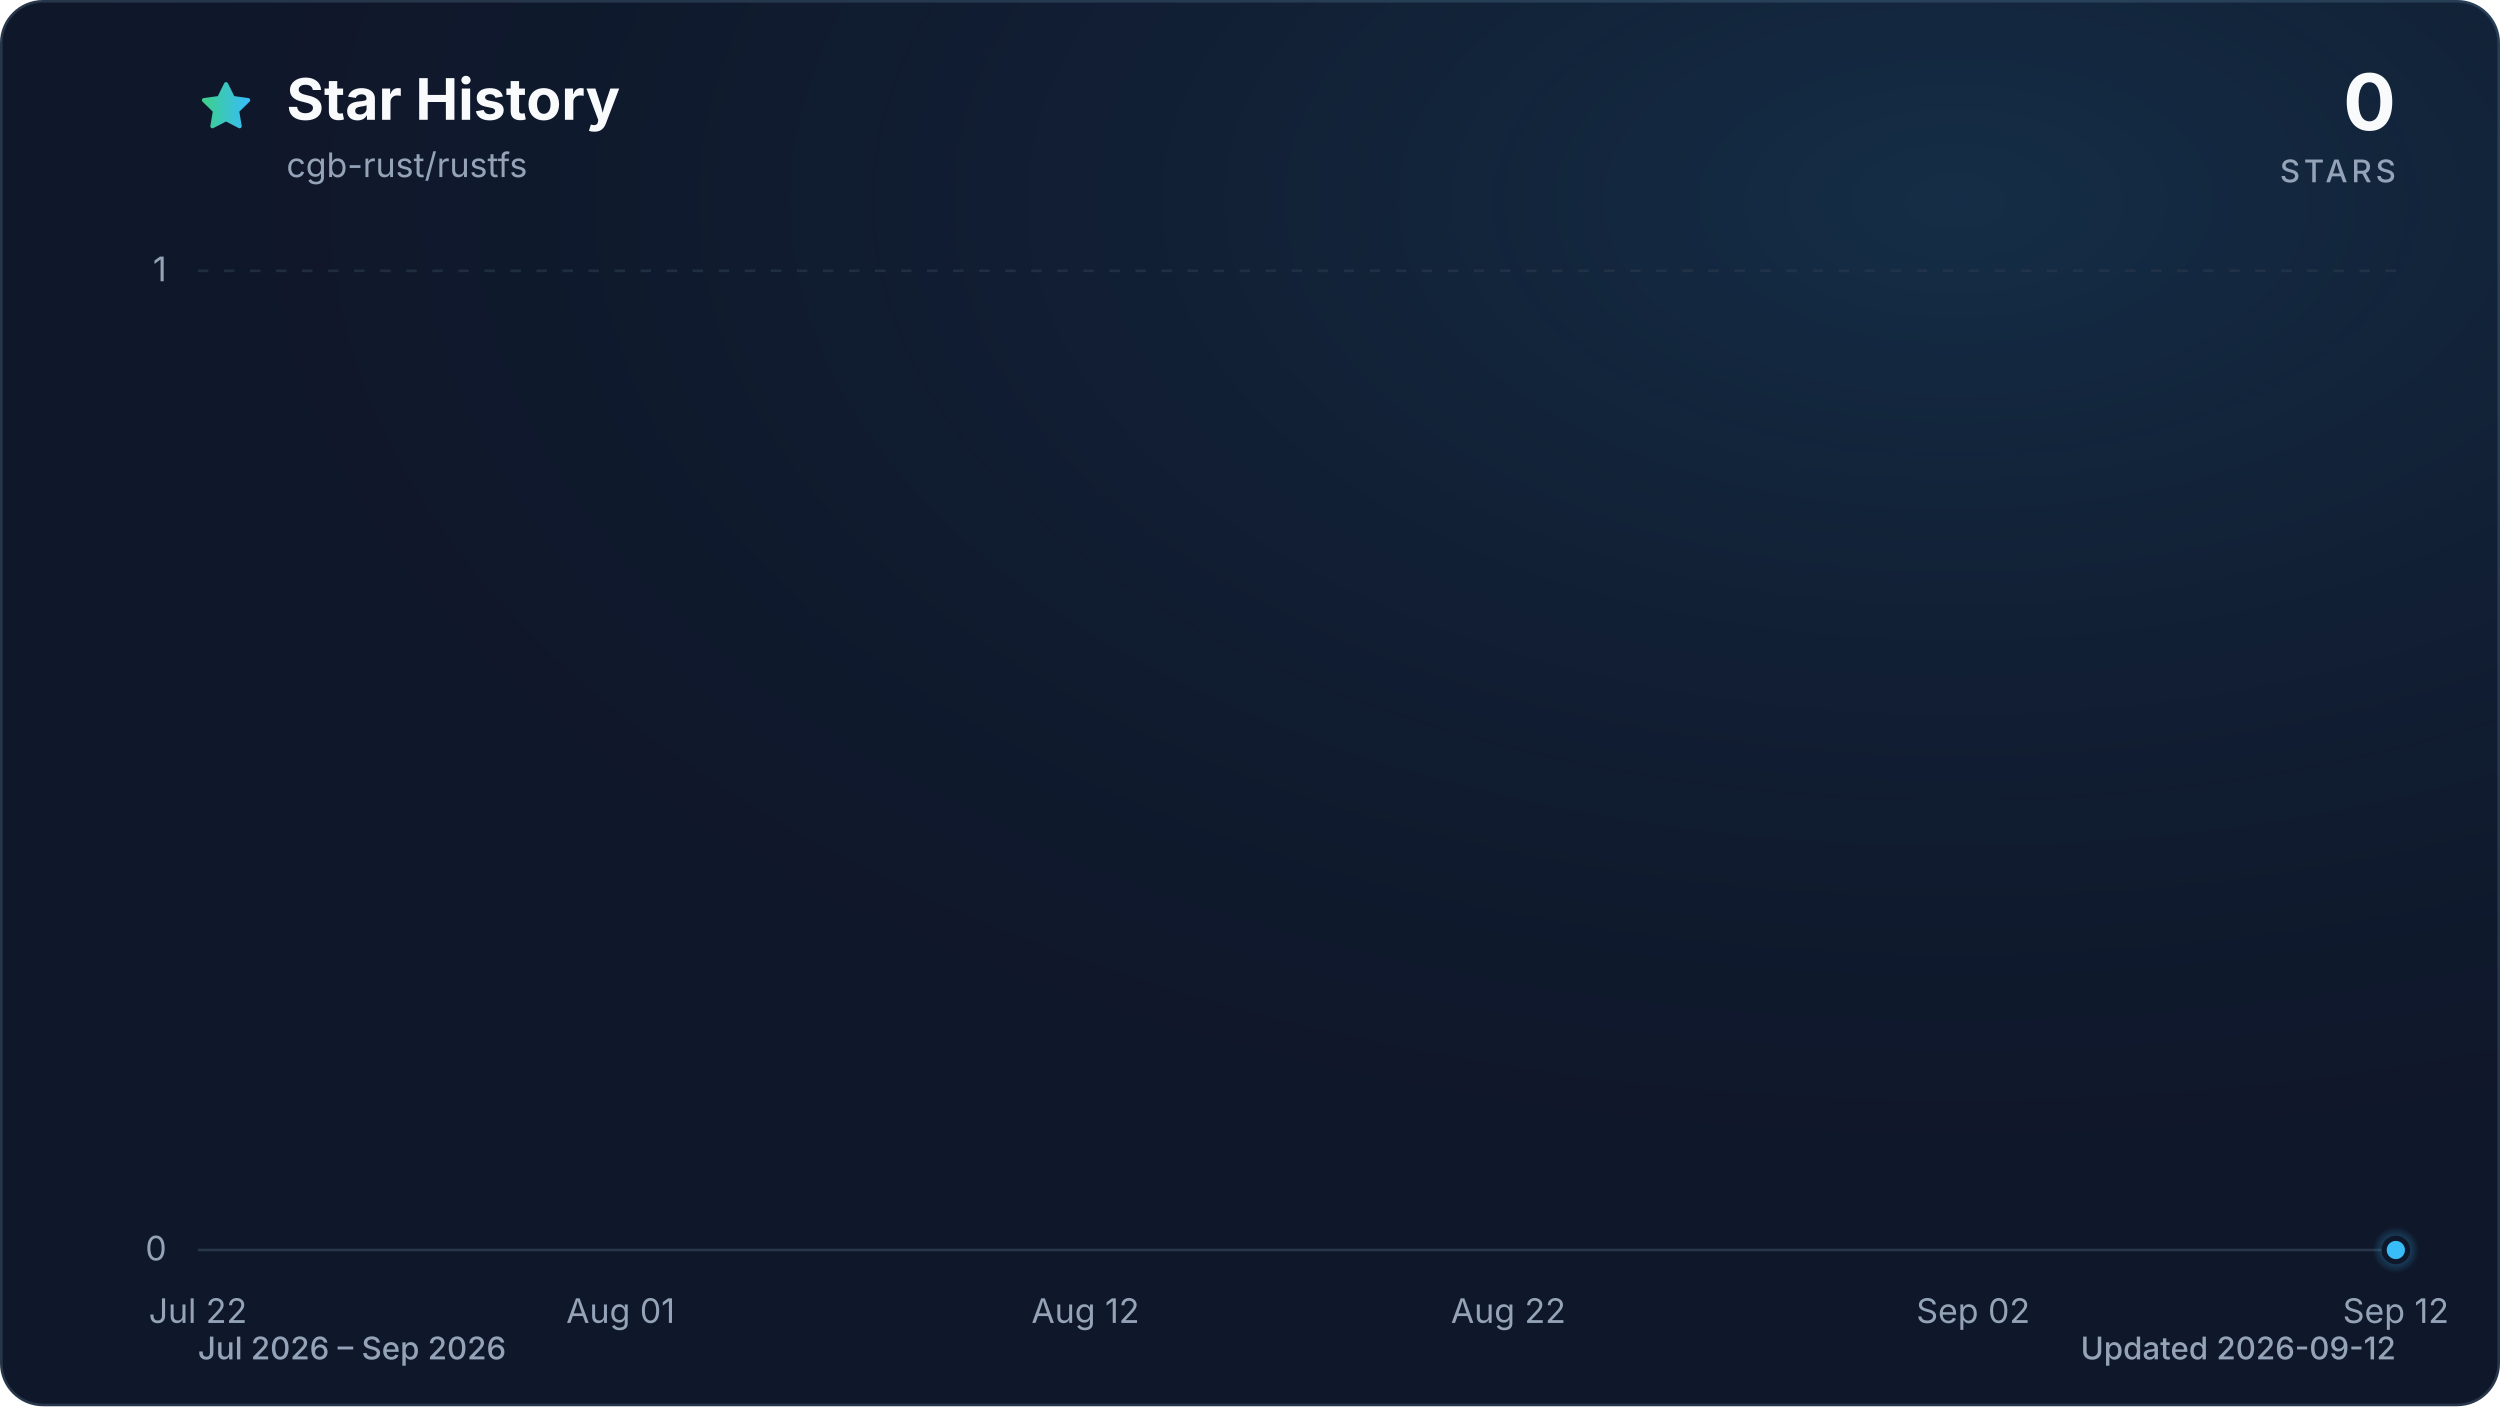
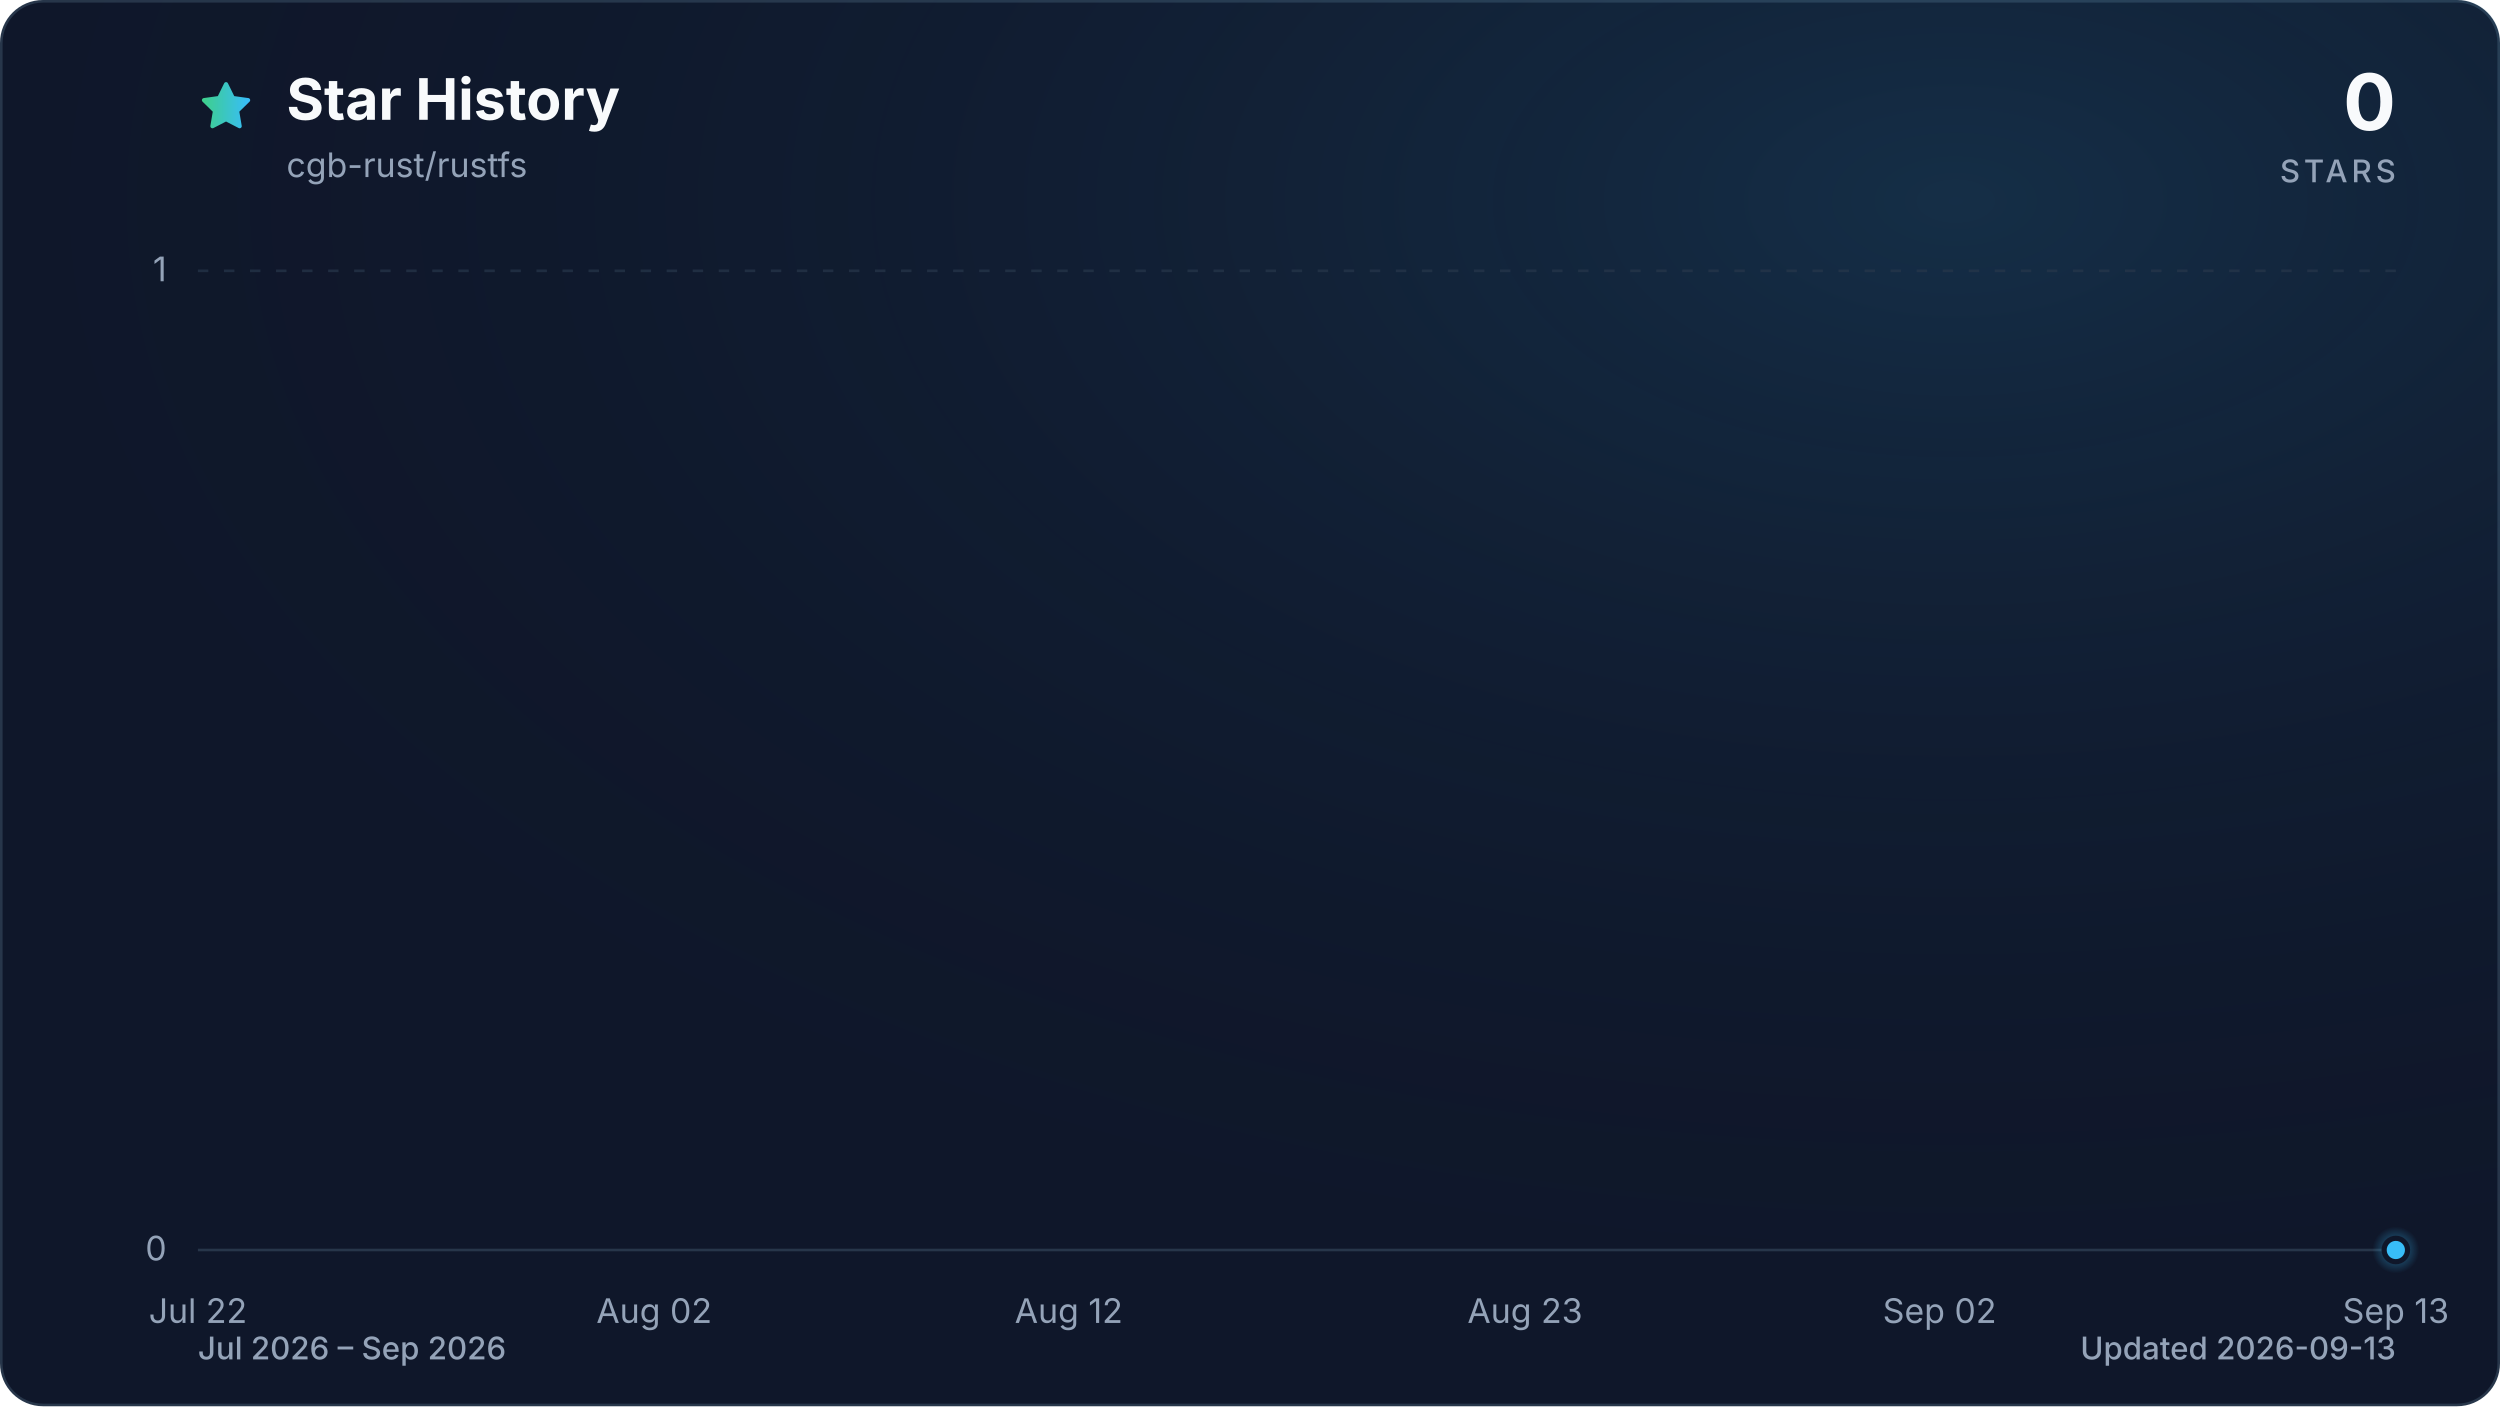
<svg xmlns="http://www.w3.org/2000/svg" viewBox="0 0 960 540" role="img" aria-labelledby="title description" data-style="gradient" data-variant="glow" data-animated="true">
  <defs>
    <linearGradient id="trend" x1="0" y1="0" x2="1" y2="0">
      <stop offset="0%" stop-color="#3ecf8e" />
      <stop offset="100%" stop-color="#38bdf8" />
    </linearGradient>
    <linearGradient id="area" x1="0" y1="0" x2="0" y2="1">
      <stop offset="0%" stop-color="#3ecf8e" stop-opacity="0.30" />
      <stop offset="55%" stop-color="#38bdf8" stop-opacity="0.10" />
      <stop offset="100%" stop-color="#38bdf8" stop-opacity="0.01" />
    </linearGradient>
    <radialGradient id="marker-halo" cx="50%" cy="50%" r="50%">
      <stop offset="0%" stop-color="#38bdf8" stop-opacity="0.55" />
      <stop offset="100%" stop-color="#38bdf8" stop-opacity="0" />
    </radialGradient>
    <radialGradient id="surface-glow" cx="78%" cy="14%" r="80%">
      <stop offset="0%" stop-color="#38bdf8" stop-opacity="0.14" />
      <stop offset="100%" stop-color="#0f172a" stop-opacity="0" />
    </radialGradient>
    <filter id="trend-glow" x="-20%" y="-20%" width="140%" height="140%">
      <feGaussianBlur stdDeviation="7" />
    </filter>
  </defs>
  <style>
.trend-enter{transform-box:fill-box;transform-origin:center;animation:trend-enter 520ms cubic-bezier(0.16,1,0.3,1)}
.marker-enter{transform-box:fill-box;transform-origin:center;animation:marker-enter 320ms cubic-bezier(0.16,1,0.3,1) 200ms both}
.marker-pulse{transform-box:fill-box;transform-origin:center;animation:marker-pulse 2.6s ease-out infinite}
@keyframes trend-enter{from{opacity:.35;transform:translateY(10px)}to{opacity:1;transform:translateY(0)}}
@keyframes marker-enter{from{opacity:0;transform:scale(.4)}to{opacity:1;transform:scale(1)}}
@keyframes marker-pulse{0%{opacity:.5;transform:scale(.7)}70%,100%{opacity:0;transform:scale(2.1)}}
@media (prefers-reduced-motion:reduce){.trend-enter,.marker-enter,.marker-pulse{animation:none!important}}
@media (prefers-reduced-motion:reduce){.marker-pulse{opacity:0}}
</style>
  <rect x="0.5" y="0.5" width="959" height="539" fill="#0f172a" stroke="#27364a" stroke-width="1" rx="16" />
  <rect width="960" height="540" fill="url(#surface-glow)" rx="16" />
  <path d="M12 2.6l2.9 5.9 6.5.9-4.7 4.6 1.1 6.5-5.8-3-5.8 3 1.1-6.5-4.7-4.6 6.5-.9L12 2.6Z" transform="translate(76 30) scale(.9)" fill="url(#trend)" stroke="url(#trend)" stroke-width="1.8" stroke-linejoin="round" aria-hidden="true" />
  <text x="110" y="46" fill="#f8fafc" font-family="ui-sans-serif, system-ui, -apple-system, BlinkMacSystemFont, 'Segoe UI', sans-serif" font-size="22" font-weight="700">Star History</text>
  <text x="110" y="68" fill="#94a3b8" font-family="ui-sans-serif, system-ui, -apple-system, BlinkMacSystemFont, 'Segoe UI', sans-serif" font-size="13">cgb-rust/rustfs</text>
  <text x="920" y="50" fill="#f8fafc" font-family="ui-sans-serif, system-ui, -apple-system, BlinkMacSystemFont, 'Segoe UI', sans-serif" font-size="30" font-weight="700" text-anchor="end">0</text>
  <text x="920" y="70" fill="#94a3b8" font-family="ui-sans-serif, system-ui, -apple-system, BlinkMacSystemFont, 'Segoe UI', sans-serif" font-size="12" font-weight="500" letter-spacing="1.5" text-anchor="end">STARS</text>
  <line x1="76" y1="480.0" x2="920" y2="480.0" stroke="#27364a" stroke-width="1" stroke-dasharray="0" opacity="1" />
  <text x="64" y="484.0" fill="#94a3b8" font-family="ui-sans-serif, system-ui, -apple-system, BlinkMacSystemFont, 'Segoe UI', sans-serif" font-size="13" text-anchor="end">0</text>
  <line x1="76" y1="104.0" x2="920" y2="104.0" stroke="#27364a" stroke-width="1" stroke-dasharray="4 6" opacity="0.7" />
  <text x="64" y="108.0" fill="#94a3b8" font-family="ui-sans-serif, system-ui, -apple-system, BlinkMacSystemFont, 'Segoe UI', sans-serif" font-size="13" text-anchor="end">1</text>
  <text x="76.0" y="508" fill="#94a3b8" font-family="ui-sans-serif, system-ui, -apple-system, BlinkMacSystemFont, 'Segoe UI', sans-serif" font-size="13" text-anchor="middle">Jul 22</text>
-   <text x="238.3" y="508" fill="#94a3b8" font-family="ui-sans-serif, system-ui, -apple-system, BlinkMacSystemFont, 'Segoe UI', sans-serif" font-size="13" text-anchor="middle">Aug 01</text>
-   <text x="416.8" y="508" fill="#94a3b8" font-family="ui-sans-serif, system-ui, -apple-system, BlinkMacSystemFont, 'Segoe UI', sans-serif" font-size="13" text-anchor="middle">Aug 12</text>
-   <text x="579.2" y="508" fill="#94a3b8" font-family="ui-sans-serif, system-ui, -apple-system, BlinkMacSystemFont, 'Segoe UI', sans-serif" font-size="13" text-anchor="middle">Aug 22</text>
-   <text x="757.7" y="508" fill="#94a3b8" font-family="ui-sans-serif, system-ui, -apple-system, BlinkMacSystemFont, 'Segoe UI', sans-serif" font-size="13" text-anchor="middle">Sep 02</text>
-   <text x="920.0" y="508" fill="#94a3b8" font-family="ui-sans-serif, system-ui, -apple-system, BlinkMacSystemFont, 'Segoe UI', sans-serif" font-size="13" text-anchor="middle">Sep 12</text>
+   <text x="251.2" y="508" fill="#94a3b8" font-family="ui-sans-serif, system-ui, -apple-system, BlinkMacSystemFont, 'Segoe UI', sans-serif" font-size="13" text-anchor="middle">Aug 02</text>
+   <text x="410.4" y="508" fill="#94a3b8" font-family="ui-sans-serif, system-ui, -apple-system, BlinkMacSystemFont, 'Segoe UI', sans-serif" font-size="13" text-anchor="middle">Aug 12</text>
+   <text x="585.6" y="508" fill="#94a3b8" font-family="ui-sans-serif, system-ui, -apple-system, BlinkMacSystemFont, 'Segoe UI', sans-serif" font-size="13" text-anchor="middle">Aug 23</text>
+   <text x="744.8" y="508" fill="#94a3b8" font-family="ui-sans-serif, system-ui, -apple-system, BlinkMacSystemFont, 'Segoe UI', sans-serif" font-size="13" text-anchor="middle">Sep 02</text>
+   <text x="920.0" y="508" fill="#94a3b8" font-family="ui-sans-serif, system-ui, -apple-system, BlinkMacSystemFont, 'Segoe UI', sans-serif" font-size="13" text-anchor="middle">Sep 13</text>
  <g class="trend-enter">
-     <path d="M 76.0 480.0 C 81.4 480.0, 86.8 480.0, 92.2 480.0 C 97.6 480.0, 103.1 480.0, 108.5 480.0 C 113.9 480.0, 119.3 480.0, 124.7 480.0 C 130.1 480.0, 135.5 480.0, 140.9 480.0 C 146.3 480.0, 151.7 480.0, 157.2 480.0 C 162.6 480.0, 168.0 480.0, 173.4 480.0 C 178.8 480.0, 184.2 480.0, 189.6 480.0 C 195.0 480.0, 200.4 480.0, 205.8 480.0 C 211.3 480.0, 216.7 480.0, 222.1 480.0 C 227.5 480.0, 232.9 480.0, 238.3 480.0 C 243.7 480.0, 249.1 480.0, 254.5 480.0 C 259.9 480.0, 265.4 480.0, 270.8 480.0 C 276.2 480.0, 281.6 480.0, 287.0 480.0 C 292.4 480.0, 297.8 480.0, 303.2 480.0 C 308.6 480.0, 314.1 480.0, 319.5 480.0 C 324.9 480.0, 330.3 480.0, 335.7 480.0 C 341.1 480.0, 346.5 480.0, 351.9 480.0 C 357.3 480.0, 362.7 480.0, 368.2 480.0 C 373.6 480.0, 379.0 480.0, 384.4 480.0 C 389.8 480.0, 395.2 480.0, 400.6 480.0 C 406.0 480.0, 411.4 480.0, 416.8 480.0 C 422.3 480.0, 427.7 480.0, 433.1 480.0 C 438.5 480.0, 443.9 480.0, 449.3 480.0 C 454.7 480.0, 460.1 480.0, 465.5 480.0 C 470.9 480.0, 476.4 480.0, 481.8 480.0 C 487.2 480.0, 492.6 480.0, 498.0 480.0 C 503.4 480.0, 508.8 480.0, 514.2 480.0 C 519.6 480.0, 525.1 480.0, 530.5 480.0 C 535.9 480.0, 541.3 480.0, 546.7 480.0 C 552.1 480.0, 557.5 480.0, 562.9 480.0 C 568.3 480.0, 573.7 480.0, 579.2 480.0 C 584.6 480.0, 590.0 480.0, 595.4 480.0 C 600.8 480.0, 606.2 480.0, 611.6 480.0 C 617.0 480.0, 622.4 480.0, 627.8 480.0 C 633.3 480.0, 638.7 480.0, 644.1 480.0 C 649.5 480.0, 654.9 480.0, 660.3 480.0 C 665.7 480.0, 671.1 480.0, 676.5 480.0 C 681.9 480.0, 687.4 480.0, 692.8 480.0 C 698.2 480.0, 703.6 480.0, 709.0 480.0 C 714.4 480.0, 719.8 480.0, 725.2 480.0 C 730.6 480.0, 736.1 480.0, 741.5 480.0 C 746.9 480.0, 752.3 480.0, 757.7 480.0 C 763.1 480.0, 768.5 480.0, 773.9 480.0 C 779.3 480.0, 784.7 480.0, 790.2 480.0 C 795.6 480.0, 801.0 480.0, 806.4 480.0 C 811.8 480.0, 817.2 480.0, 822.6 480.0 C 828.0 480.0, 833.4 480.0, 838.8 480.0 C 844.3 480.0, 849.7 480.0, 855.1 480.0 C 860.5 480.0, 865.9 480.0, 871.3 480.0 C 876.7 480.0, 882.1 480.0, 887.5 480.0 C 892.9 480.0, 898.4 480.0, 903.8 480.0 C 909.2 480.0, 914.6 480.0, 920.0 480.0 L 920.0 480.0 L 76.0 480.0 Z" fill="url(#area)" />
-     <path d="M 76.0 480.0 C 81.4 480.0, 86.8 480.0, 92.2 480.0 C 97.6 480.0, 103.1 480.0, 108.5 480.0 C 113.9 480.0, 119.3 480.0, 124.7 480.0 C 130.1 480.0, 135.5 480.0, 140.9 480.0 C 146.3 480.0, 151.7 480.0, 157.2 480.0 C 162.6 480.0, 168.0 480.0, 173.4 480.0 C 178.8 480.0, 184.2 480.0, 189.6 480.0 C 195.0 480.0, 200.4 480.0, 205.8 480.0 C 211.3 480.0, 216.7 480.0, 222.1 480.0 C 227.5 480.0, 232.9 480.0, 238.3 480.0 C 243.7 480.0, 249.1 480.0, 254.5 480.0 C 259.9 480.0, 265.4 480.0, 270.8 480.0 C 276.2 480.0, 281.6 480.0, 287.0 480.0 C 292.4 480.0, 297.8 480.0, 303.2 480.0 C 308.6 480.0, 314.1 480.0, 319.5 480.0 C 324.9 480.0, 330.3 480.0, 335.7 480.0 C 341.1 480.0, 346.5 480.0, 351.9 480.0 C 357.3 480.0, 362.7 480.0, 368.2 480.0 C 373.6 480.0, 379.0 480.0, 384.4 480.0 C 389.8 480.0, 395.2 480.0, 400.6 480.0 C 406.0 480.0, 411.4 480.0, 416.8 480.0 C 422.3 480.0, 427.7 480.0, 433.1 480.0 C 438.5 480.0, 443.9 480.0, 449.3 480.0 C 454.7 480.0, 460.1 480.0, 465.5 480.0 C 470.9 480.0, 476.4 480.0, 481.8 480.0 C 487.2 480.0, 492.6 480.0, 498.0 480.0 C 503.4 480.0, 508.8 480.0, 514.2 480.0 C 519.6 480.0, 525.1 480.0, 530.5 480.0 C 535.9 480.0, 541.3 480.0, 546.7 480.0 C 552.1 480.0, 557.5 480.0, 562.9 480.0 C 568.3 480.0, 573.7 480.0, 579.2 480.0 C 584.6 480.0, 590.0 480.0, 595.4 480.0 C 600.8 480.0, 606.2 480.0, 611.6 480.0 C 617.0 480.0, 622.4 480.0, 627.8 480.0 C 633.3 480.0, 638.7 480.0, 644.1 480.0 C 649.5 480.0, 654.9 480.0, 660.3 480.0 C 665.7 480.0, 671.1 480.0, 676.5 480.0 C 681.9 480.0, 687.4 480.0, 692.8 480.0 C 698.2 480.0, 703.6 480.0, 709.0 480.0 C 714.4 480.0, 719.8 480.0, 725.2 480.0 C 730.6 480.0, 736.1 480.0, 741.5 480.0 C 746.9 480.0, 752.3 480.0, 757.7 480.0 C 763.1 480.0, 768.5 480.0, 773.9 480.0 C 779.3 480.0, 784.7 480.0, 790.2 480.0 C 795.6 480.0, 801.0 480.0, 806.4 480.0 C 811.8 480.0, 817.2 480.0, 822.6 480.0 C 828.0 480.0, 833.4 480.0, 838.8 480.0 C 844.3 480.0, 849.7 480.0, 855.1 480.0 C 860.5 480.0, 865.9 480.0, 871.3 480.0 C 876.7 480.0, 882.1 480.0, 887.5 480.0 C 892.9 480.0, 898.4 480.0, 903.8 480.0 C 909.2 480.0, 914.6 480.0, 920.0 480.0" fill="none" stroke="url(#trend)" stroke-width="12" stroke-linecap="round" stroke-linejoin="round" opacity="0.16" filter="url(#trend-glow)" />
-     <path d="M 76.0 480.0 C 81.4 480.0, 86.8 480.0, 92.2 480.0 C 97.6 480.0, 103.1 480.0, 108.5 480.0 C 113.9 480.0, 119.3 480.0, 124.7 480.0 C 130.1 480.0, 135.5 480.0, 140.9 480.0 C 146.3 480.0, 151.7 480.0, 157.2 480.0 C 162.6 480.0, 168.0 480.0, 173.4 480.0 C 178.8 480.0, 184.2 480.0, 189.6 480.0 C 195.0 480.0, 200.4 480.0, 205.8 480.0 C 211.3 480.0, 216.7 480.0, 222.1 480.0 C 227.5 480.0, 232.9 480.0, 238.3 480.0 C 243.7 480.0, 249.1 480.0, 254.5 480.0 C 259.9 480.0, 265.4 480.0, 270.8 480.0 C 276.2 480.0, 281.6 480.0, 287.0 480.0 C 292.4 480.0, 297.8 480.0, 303.2 480.0 C 308.6 480.0, 314.1 480.0, 319.5 480.0 C 324.9 480.0, 330.3 480.0, 335.7 480.0 C 341.1 480.0, 346.5 480.0, 351.9 480.0 C 357.3 480.0, 362.7 480.0, 368.2 480.0 C 373.6 480.0, 379.0 480.0, 384.4 480.0 C 389.8 480.0, 395.2 480.0, 400.6 480.0 C 406.0 480.0, 411.4 480.0, 416.8 480.0 C 422.3 480.0, 427.7 480.0, 433.1 480.0 C 438.5 480.0, 443.9 480.0, 449.3 480.0 C 454.7 480.0, 460.1 480.0, 465.5 480.0 C 470.9 480.0, 476.4 480.0, 481.8 480.0 C 487.2 480.0, 492.6 480.0, 498.0 480.0 C 503.4 480.0, 508.8 480.0, 514.2 480.0 C 519.6 480.0, 525.1 480.0, 530.5 480.0 C 535.9 480.0, 541.3 480.0, 546.7 480.0 C 552.1 480.0, 557.5 480.0, 562.9 480.0 C 568.3 480.0, 573.7 480.0, 579.2 480.0 C 584.6 480.0, 590.0 480.0, 595.4 480.0 C 600.8 480.0, 606.2 480.0, 611.6 480.0 C 617.0 480.0, 622.4 480.0, 627.8 480.0 C 633.3 480.0, 638.7 480.0, 644.1 480.0 C 649.5 480.0, 654.9 480.0, 660.3 480.0 C 665.7 480.0, 671.1 480.0, 676.5 480.0 C 681.9 480.0, 687.4 480.0, 692.8 480.0 C 698.2 480.0, 703.6 480.0, 709.0 480.0 C 714.4 480.0, 719.8 480.0, 725.2 480.0 C 730.6 480.0, 736.1 480.0, 741.5 480.0 C 746.9 480.0, 752.3 480.0, 757.7 480.0 C 763.1 480.0, 768.5 480.0, 773.9 480.0 C 779.3 480.0, 784.7 480.0, 790.2 480.0 C 795.6 480.0, 801.0 480.0, 806.4 480.0 C 811.8 480.0, 817.2 480.0, 822.6 480.0 C 828.0 480.0, 833.4 480.0, 838.8 480.0 C 844.3 480.0, 849.7 480.0, 855.1 480.0 C 860.5 480.0, 865.9 480.0, 871.3 480.0 C 876.7 480.0, 882.1 480.0, 887.5 480.0 C 892.9 480.0, 898.4 480.0, 903.8 480.0 C 909.2 480.0, 914.6 480.0, 920.0 480.0" fill="none" stroke="url(#trend)" stroke-width="3" stroke-linecap="round" stroke-linejoin="round" />
+     <path d="M 76.0 480.0 C 81.3 480.0, 86.6 480.0, 91.9 480.0 C 97.2 480.0, 102.5 480.0, 107.8 480.0 C 113.2 480.0, 118.5 480.0, 123.8 480.0 C 129.1 480.0, 134.4 480.0, 139.7 480.0 C 145.0 480.0, 150.3 480.0, 155.6 480.0 C 160.9 480.0, 166.2 480.0, 171.5 480.0 C 176.9 480.0, 182.2 480.0, 187.5 480.0 C 192.8 480.0, 198.1 480.0, 203.4 480.0 C 208.7 480.0, 214.0 480.0, 219.3 480.0 C 224.6 480.0, 229.9 480.0, 235.2 480.0 C 240.6 480.0, 245.9 480.0, 251.2 480.0 C 256.5 480.0, 261.8 480.0, 267.1 480.0 C 272.4 480.0, 277.7 480.0, 283.0 480.0 C 288.3 480.0, 293.6 480.0, 298.9 480.0 C 304.3 480.0, 309.6 480.0, 314.9 480.0 C 320.2 480.0, 325.5 480.0, 330.8 480.0 C 336.1 480.0, 341.4 480.0, 346.7 480.0 C 352.0 480.0, 357.3 480.0, 362.6 480.0 C 367.9 480.0, 373.3 480.0, 378.6 480.0 C 383.9 480.0, 389.2 480.0, 394.5 480.0 C 399.8 480.0, 405.1 480.0, 410.4 480.0 C 415.7 480.0, 421.0 480.0, 426.3 480.0 C 431.6 480.0, 437.0 480.0, 442.3 480.0 C 447.6 480.0, 452.9 480.0, 458.2 480.0 C 463.5 480.0, 468.8 480.0, 474.1 480.0 C 479.4 480.0, 484.7 480.0, 490.0 480.0 C 495.3 480.0, 500.7 480.0, 506.0 480.0 C 511.3 480.0, 516.6 480.0, 521.9 480.0 C 527.2 480.0, 532.5 480.0, 537.8 480.0 C 543.1 480.0, 548.4 480.0, 553.7 480.0 C 559.0 480.0, 564.4 480.0, 569.7 480.0 C 575.0 480.0, 580.3 480.0, 585.6 480.0 C 590.9 480.0, 596.2 480.0, 601.5 480.0 C 606.8 480.0, 612.1 480.0, 617.4 480.0 C 622.7 480.0, 628.1 480.0, 633.4 480.0 C 638.7 480.0, 644.0 480.0, 649.3 480.0 C 654.6 480.0, 659.9 480.0, 665.2 480.0 C 670.5 480.0, 675.8 480.0, 681.1 480.0 C 686.4 480.0, 691.7 480.0, 697.1 480.0 C 702.4 480.0, 707.7 480.0, 713.0 480.0 C 718.3 480.0, 723.6 480.0, 728.9 480.0 C 734.2 480.0, 739.5 480.0, 744.8 480.0 C 750.1 480.0, 755.4 480.0, 760.8 480.0 C 766.1 480.0, 771.4 480.0, 776.7 480.0 C 782.0 480.0, 787.3 480.0, 792.6 480.0 C 797.9 480.0, 803.2 480.0, 808.5 480.0 C 813.8 480.0, 819.1 480.0, 824.5 480.0 C 829.8 480.0, 835.1 480.0, 840.4 480.0 C 845.7 480.0, 851.0 480.0, 856.3 480.0 C 861.6 480.0, 866.9 480.0, 872.2 480.0 C 877.5 480.0, 882.8 480.0, 888.2 480.0 C 893.5 480.0, 898.8 480.0, 904.1 480.0 C 909.4 480.0, 914.7 480.0, 920.0 480.0 L 920.0 480.0 L 76.0 480.0 Z" fill="url(#area)" />
+     <path d="M 76.0 480.0 C 81.3 480.0, 86.6 480.0, 91.9 480.0 C 97.2 480.0, 102.5 480.0, 107.8 480.0 C 113.2 480.0, 118.5 480.0, 123.8 480.0 C 129.1 480.0, 134.4 480.0, 139.7 480.0 C 145.0 480.0, 150.3 480.0, 155.6 480.0 C 160.9 480.0, 166.2 480.0, 171.5 480.0 C 176.9 480.0, 182.2 480.0, 187.5 480.0 C 192.8 480.0, 198.1 480.0, 203.4 480.0 C 208.7 480.0, 214.0 480.0, 219.3 480.0 C 224.6 480.0, 229.9 480.0, 235.2 480.0 C 240.6 480.0, 245.9 480.0, 251.2 480.0 C 256.5 480.0, 261.8 480.0, 267.1 480.0 C 272.4 480.0, 277.7 480.0, 283.0 480.0 C 288.3 480.0, 293.6 480.0, 298.9 480.0 C 304.3 480.0, 309.6 480.0, 314.9 480.0 C 320.2 480.0, 325.5 480.0, 330.8 480.0 C 336.1 480.0, 341.4 480.0, 346.7 480.0 C 352.0 480.0, 357.3 480.0, 362.6 480.0 C 367.9 480.0, 373.3 480.0, 378.6 480.0 C 383.9 480.0, 389.2 480.0, 394.5 480.0 C 399.8 480.0, 405.1 480.0, 410.4 480.0 C 415.7 480.0, 421.0 480.0, 426.3 480.0 C 431.6 480.0, 437.0 480.0, 442.3 480.0 C 447.6 480.0, 452.9 480.0, 458.2 480.0 C 463.5 480.0, 468.8 480.0, 474.1 480.0 C 479.4 480.0, 484.7 480.0, 490.0 480.0 C 495.3 480.0, 500.7 480.0, 506.0 480.0 C 511.3 480.0, 516.6 480.0, 521.9 480.0 C 527.2 480.0, 532.5 480.0, 537.8 480.0 C 543.1 480.0, 548.4 480.0, 553.7 480.0 C 559.0 480.0, 564.4 480.0, 569.7 480.0 C 575.0 480.0, 580.3 480.0, 585.6 480.0 C 590.9 480.0, 596.2 480.0, 601.5 480.0 C 606.8 480.0, 612.1 480.0, 617.4 480.0 C 622.7 480.0, 628.1 480.0, 633.4 480.0 C 638.7 480.0, 644.0 480.0, 649.3 480.0 C 654.6 480.0, 659.9 480.0, 665.2 480.0 C 670.5 480.0, 675.8 480.0, 681.1 480.0 C 686.4 480.0, 691.7 480.0, 697.1 480.0 C 702.4 480.0, 707.7 480.0, 713.0 480.0 C 718.3 480.0, 723.6 480.0, 728.9 480.0 C 734.2 480.0, 739.5 480.0, 744.8 480.0 C 750.1 480.0, 755.4 480.0, 760.8 480.0 C 766.1 480.0, 771.4 480.0, 776.7 480.0 C 782.0 480.0, 787.3 480.0, 792.6 480.0 C 797.9 480.0, 803.2 480.0, 808.5 480.0 C 813.8 480.0, 819.1 480.0, 824.5 480.0 C 829.8 480.0, 835.1 480.0, 840.4 480.0 C 845.7 480.0, 851.0 480.0, 856.3 480.0 C 861.6 480.0, 866.9 480.0, 872.2 480.0 C 877.5 480.0, 882.8 480.0, 888.2 480.0 C 893.5 480.0, 898.8 480.0, 904.1 480.0 C 909.4 480.0, 914.7 480.0, 920.0 480.0" fill="none" stroke="url(#trend)" stroke-width="12" stroke-linecap="round" stroke-linejoin="round" opacity="0.16" filter="url(#trend-glow)" />
+     <path d="M 76.0 480.0 C 81.3 480.0, 86.6 480.0, 91.9 480.0 C 97.2 480.0, 102.5 480.0, 107.8 480.0 C 113.2 480.0, 118.5 480.0, 123.8 480.0 C 129.1 480.0, 134.4 480.0, 139.7 480.0 C 145.0 480.0, 150.3 480.0, 155.6 480.0 C 160.9 480.0, 166.2 480.0, 171.5 480.0 C 176.9 480.0, 182.2 480.0, 187.5 480.0 C 192.8 480.0, 198.1 480.0, 203.4 480.0 C 208.7 480.0, 214.0 480.0, 219.3 480.0 C 224.6 480.0, 229.9 480.0, 235.2 480.0 C 240.6 480.0, 245.9 480.0, 251.2 480.0 C 256.5 480.0, 261.8 480.0, 267.1 480.0 C 272.4 480.0, 277.7 480.0, 283.0 480.0 C 288.3 480.0, 293.6 480.0, 298.9 480.0 C 304.3 480.0, 309.6 480.0, 314.9 480.0 C 320.2 480.0, 325.5 480.0, 330.8 480.0 C 336.1 480.0, 341.4 480.0, 346.7 480.0 C 352.0 480.0, 357.3 480.0, 362.6 480.0 C 367.9 480.0, 373.3 480.0, 378.6 480.0 C 383.9 480.0, 389.2 480.0, 394.5 480.0 C 399.8 480.0, 405.1 480.0, 410.4 480.0 C 415.7 480.0, 421.0 480.0, 426.3 480.0 C 431.6 480.0, 437.0 480.0, 442.3 480.0 C 447.6 480.0, 452.9 480.0, 458.2 480.0 C 463.5 480.0, 468.8 480.0, 474.1 480.0 C 479.4 480.0, 484.7 480.0, 490.0 480.0 C 495.3 480.0, 500.7 480.0, 506.0 480.0 C 511.3 480.0, 516.6 480.0, 521.9 480.0 C 527.2 480.0, 532.5 480.0, 537.8 480.0 C 543.1 480.0, 548.4 480.0, 553.7 480.0 C 559.0 480.0, 564.4 480.0, 569.7 480.0 C 575.0 480.0, 580.3 480.0, 585.6 480.0 C 590.9 480.0, 596.2 480.0, 601.5 480.0 C 606.8 480.0, 612.1 480.0, 617.4 480.0 C 622.7 480.0, 628.1 480.0, 633.4 480.0 C 638.7 480.0, 644.0 480.0, 649.3 480.0 C 654.6 480.0, 659.9 480.0, 665.2 480.0 C 670.5 480.0, 675.8 480.0, 681.1 480.0 C 686.4 480.0, 691.7 480.0, 697.1 480.0 C 702.4 480.0, 707.7 480.0, 713.0 480.0 C 718.3 480.0, 723.6 480.0, 728.9 480.0 C 734.2 480.0, 739.5 480.0, 744.8 480.0 C 750.1 480.0, 755.4 480.0, 760.8 480.0 C 766.1 480.0, 771.4 480.0, 776.7 480.0 C 782.0 480.0, 787.3 480.0, 792.6 480.0 C 797.9 480.0, 803.2 480.0, 808.5 480.0 C 813.8 480.0, 819.1 480.0, 824.5 480.0 C 829.8 480.0, 835.1 480.0, 840.4 480.0 C 845.7 480.0, 851.0 480.0, 856.3 480.0 C 861.6 480.0, 866.9 480.0, 872.2 480.0 C 877.5 480.0, 882.8 480.0, 888.2 480.0 C 893.5 480.0, 898.8 480.0, 904.1 480.0 C 909.4 480.0, 914.7 480.0, 920.0 480.0" fill="none" stroke="url(#trend)" stroke-width="3" stroke-linecap="round" stroke-linejoin="round" />
  </g>
  <g class="marker-enter">
    <circle class="marker-pulse" cx="920.0" cy="480.0" r="9" fill="url(#marker-halo)" />
    <circle cx="920.0" cy="480.0" r="4.5" fill="#38bdf8" stroke="#0f172a" stroke-width="2" />
  </g>
  <text x="76" y="522" fill="#94a3b8" font-family="ui-sans-serif, system-ui, -apple-system, BlinkMacSystemFont, 'Segoe UI', sans-serif" font-size="12" font-weight="500">Jul 2026 – Sep 2026</text>
-   <text x="920" y="522" fill="#94a3b8" font-family="ui-sans-serif, system-ui, -apple-system, BlinkMacSystemFont, 'Segoe UI', sans-serif" font-size="12" font-weight="500" text-anchor="end">Updated 2026-09-12</text>
+   <text x="920" y="522" fill="#94a3b8" font-family="ui-sans-serif, system-ui, -apple-system, BlinkMacSystemFont, 'Segoe UI', sans-serif" font-size="12" font-weight="500" text-anchor="end">Updated 2026-09-13</text>
</svg>
